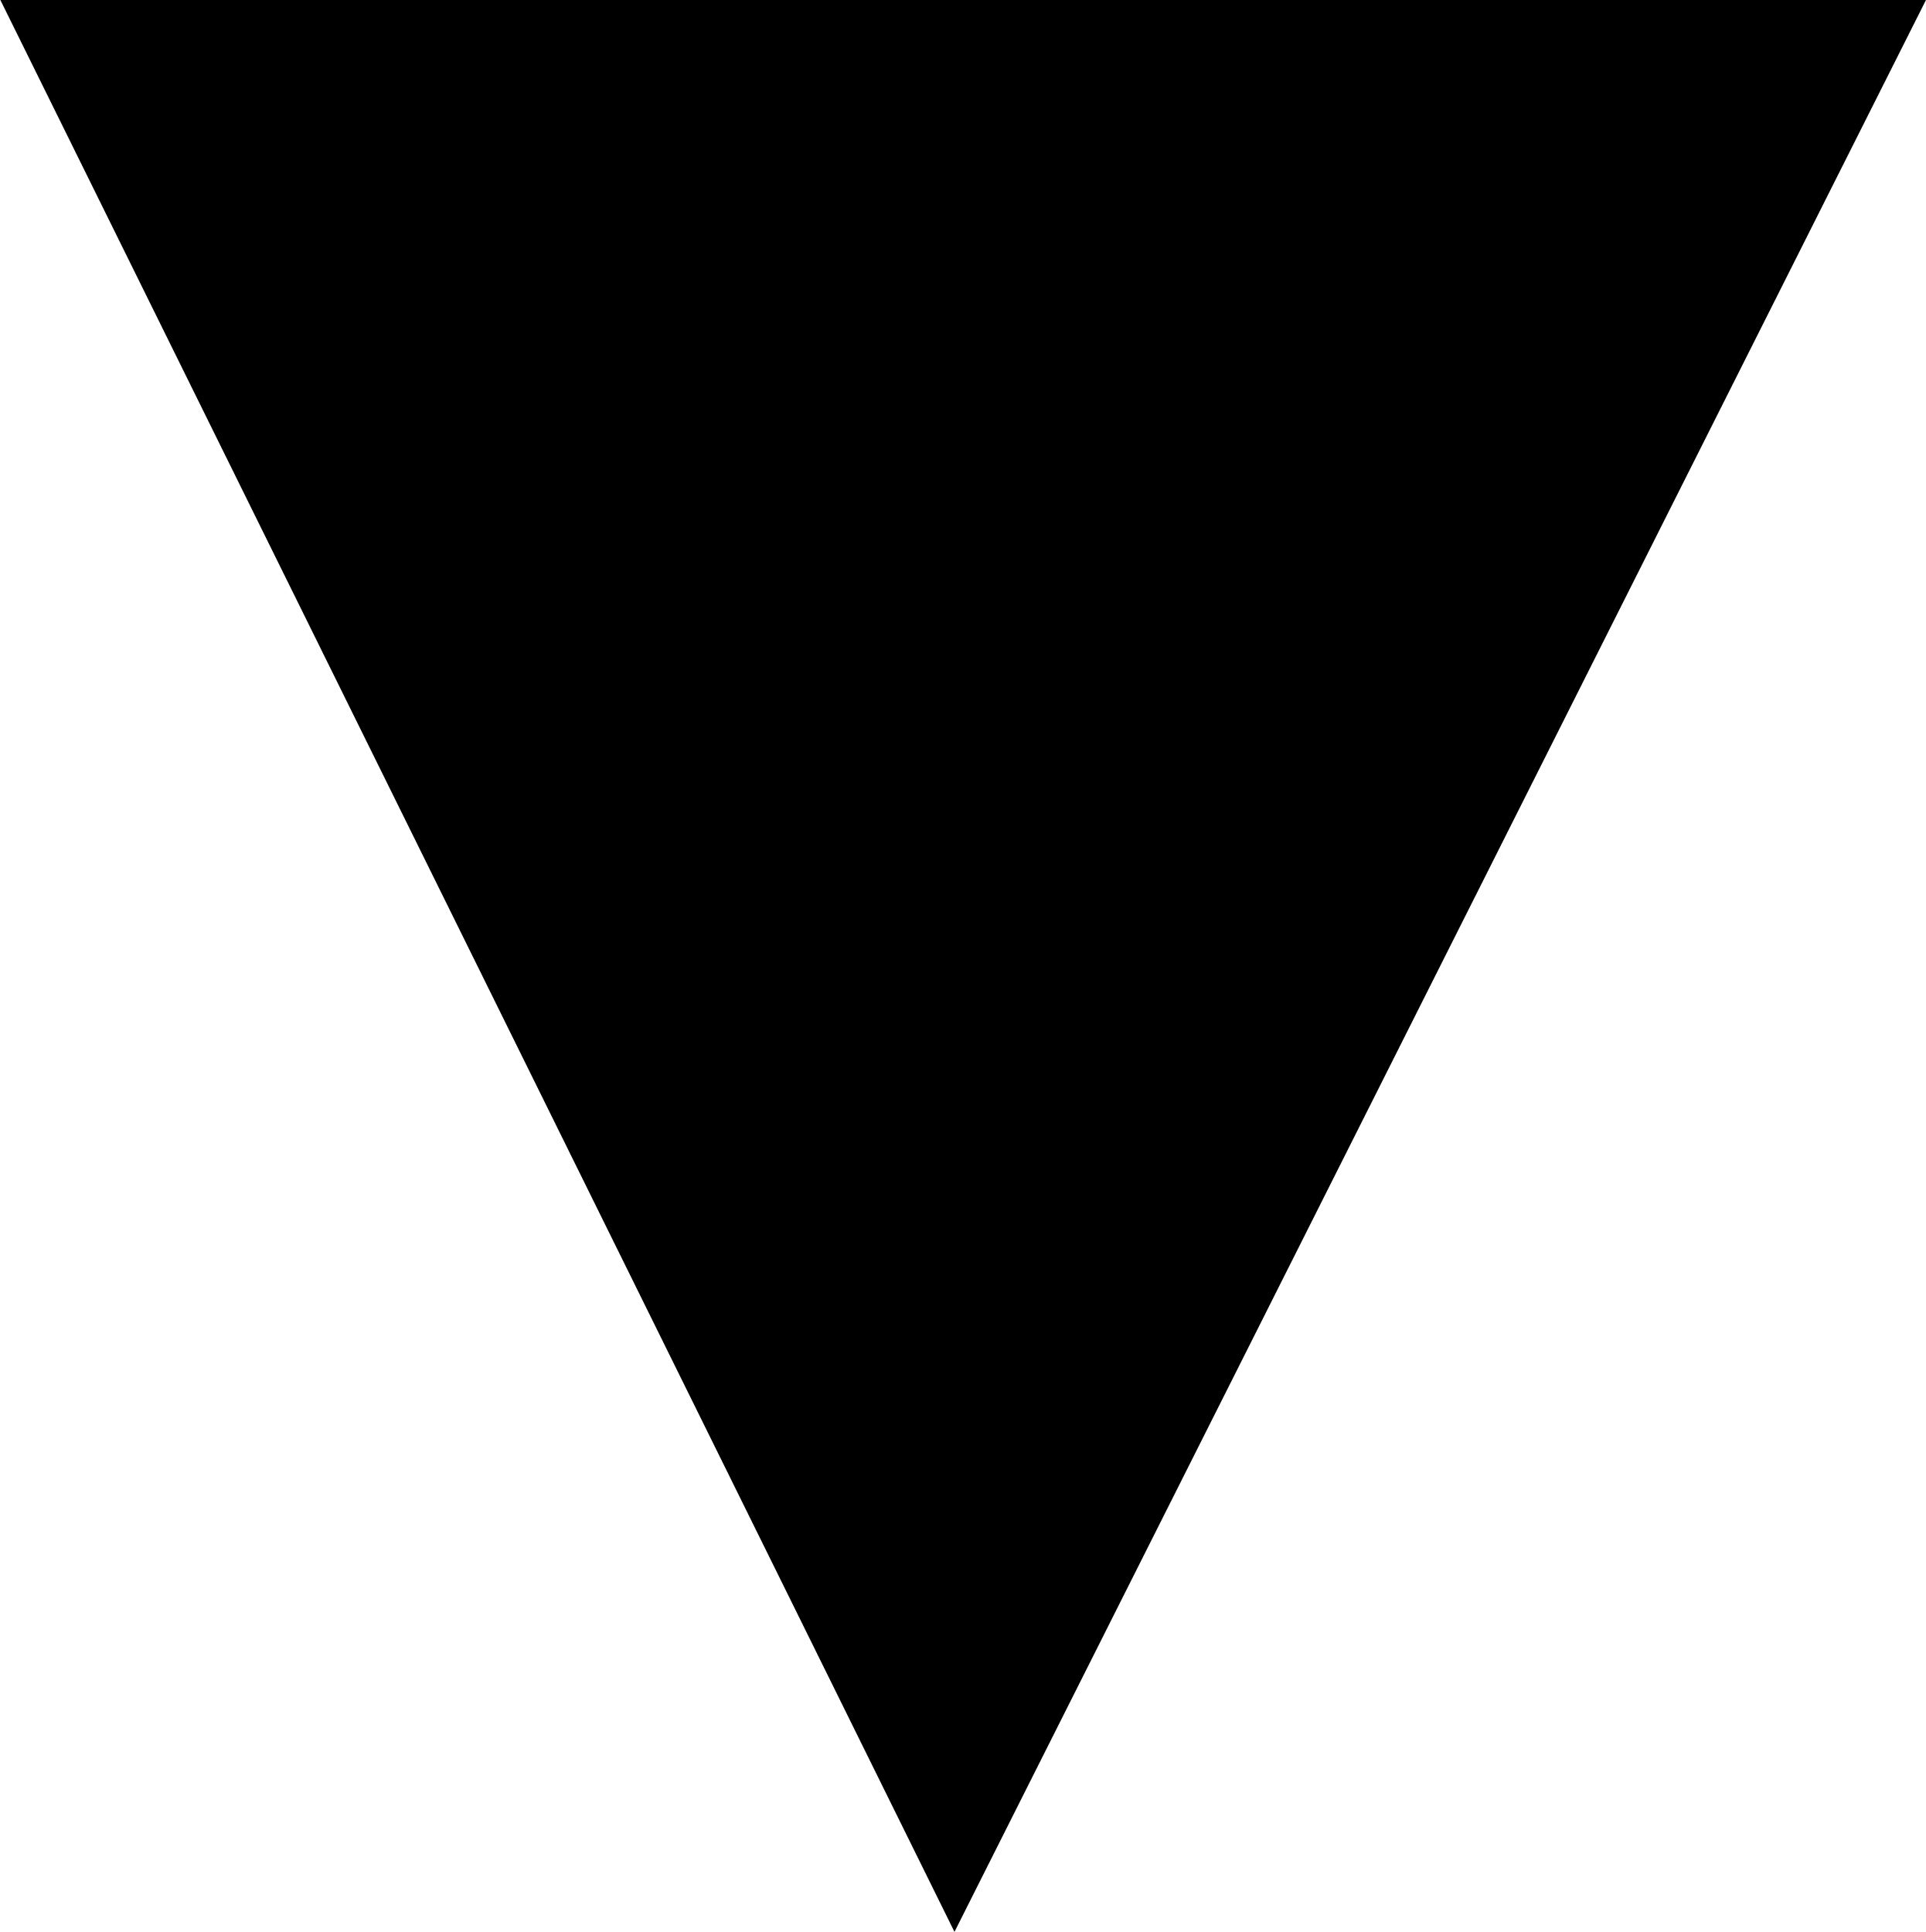
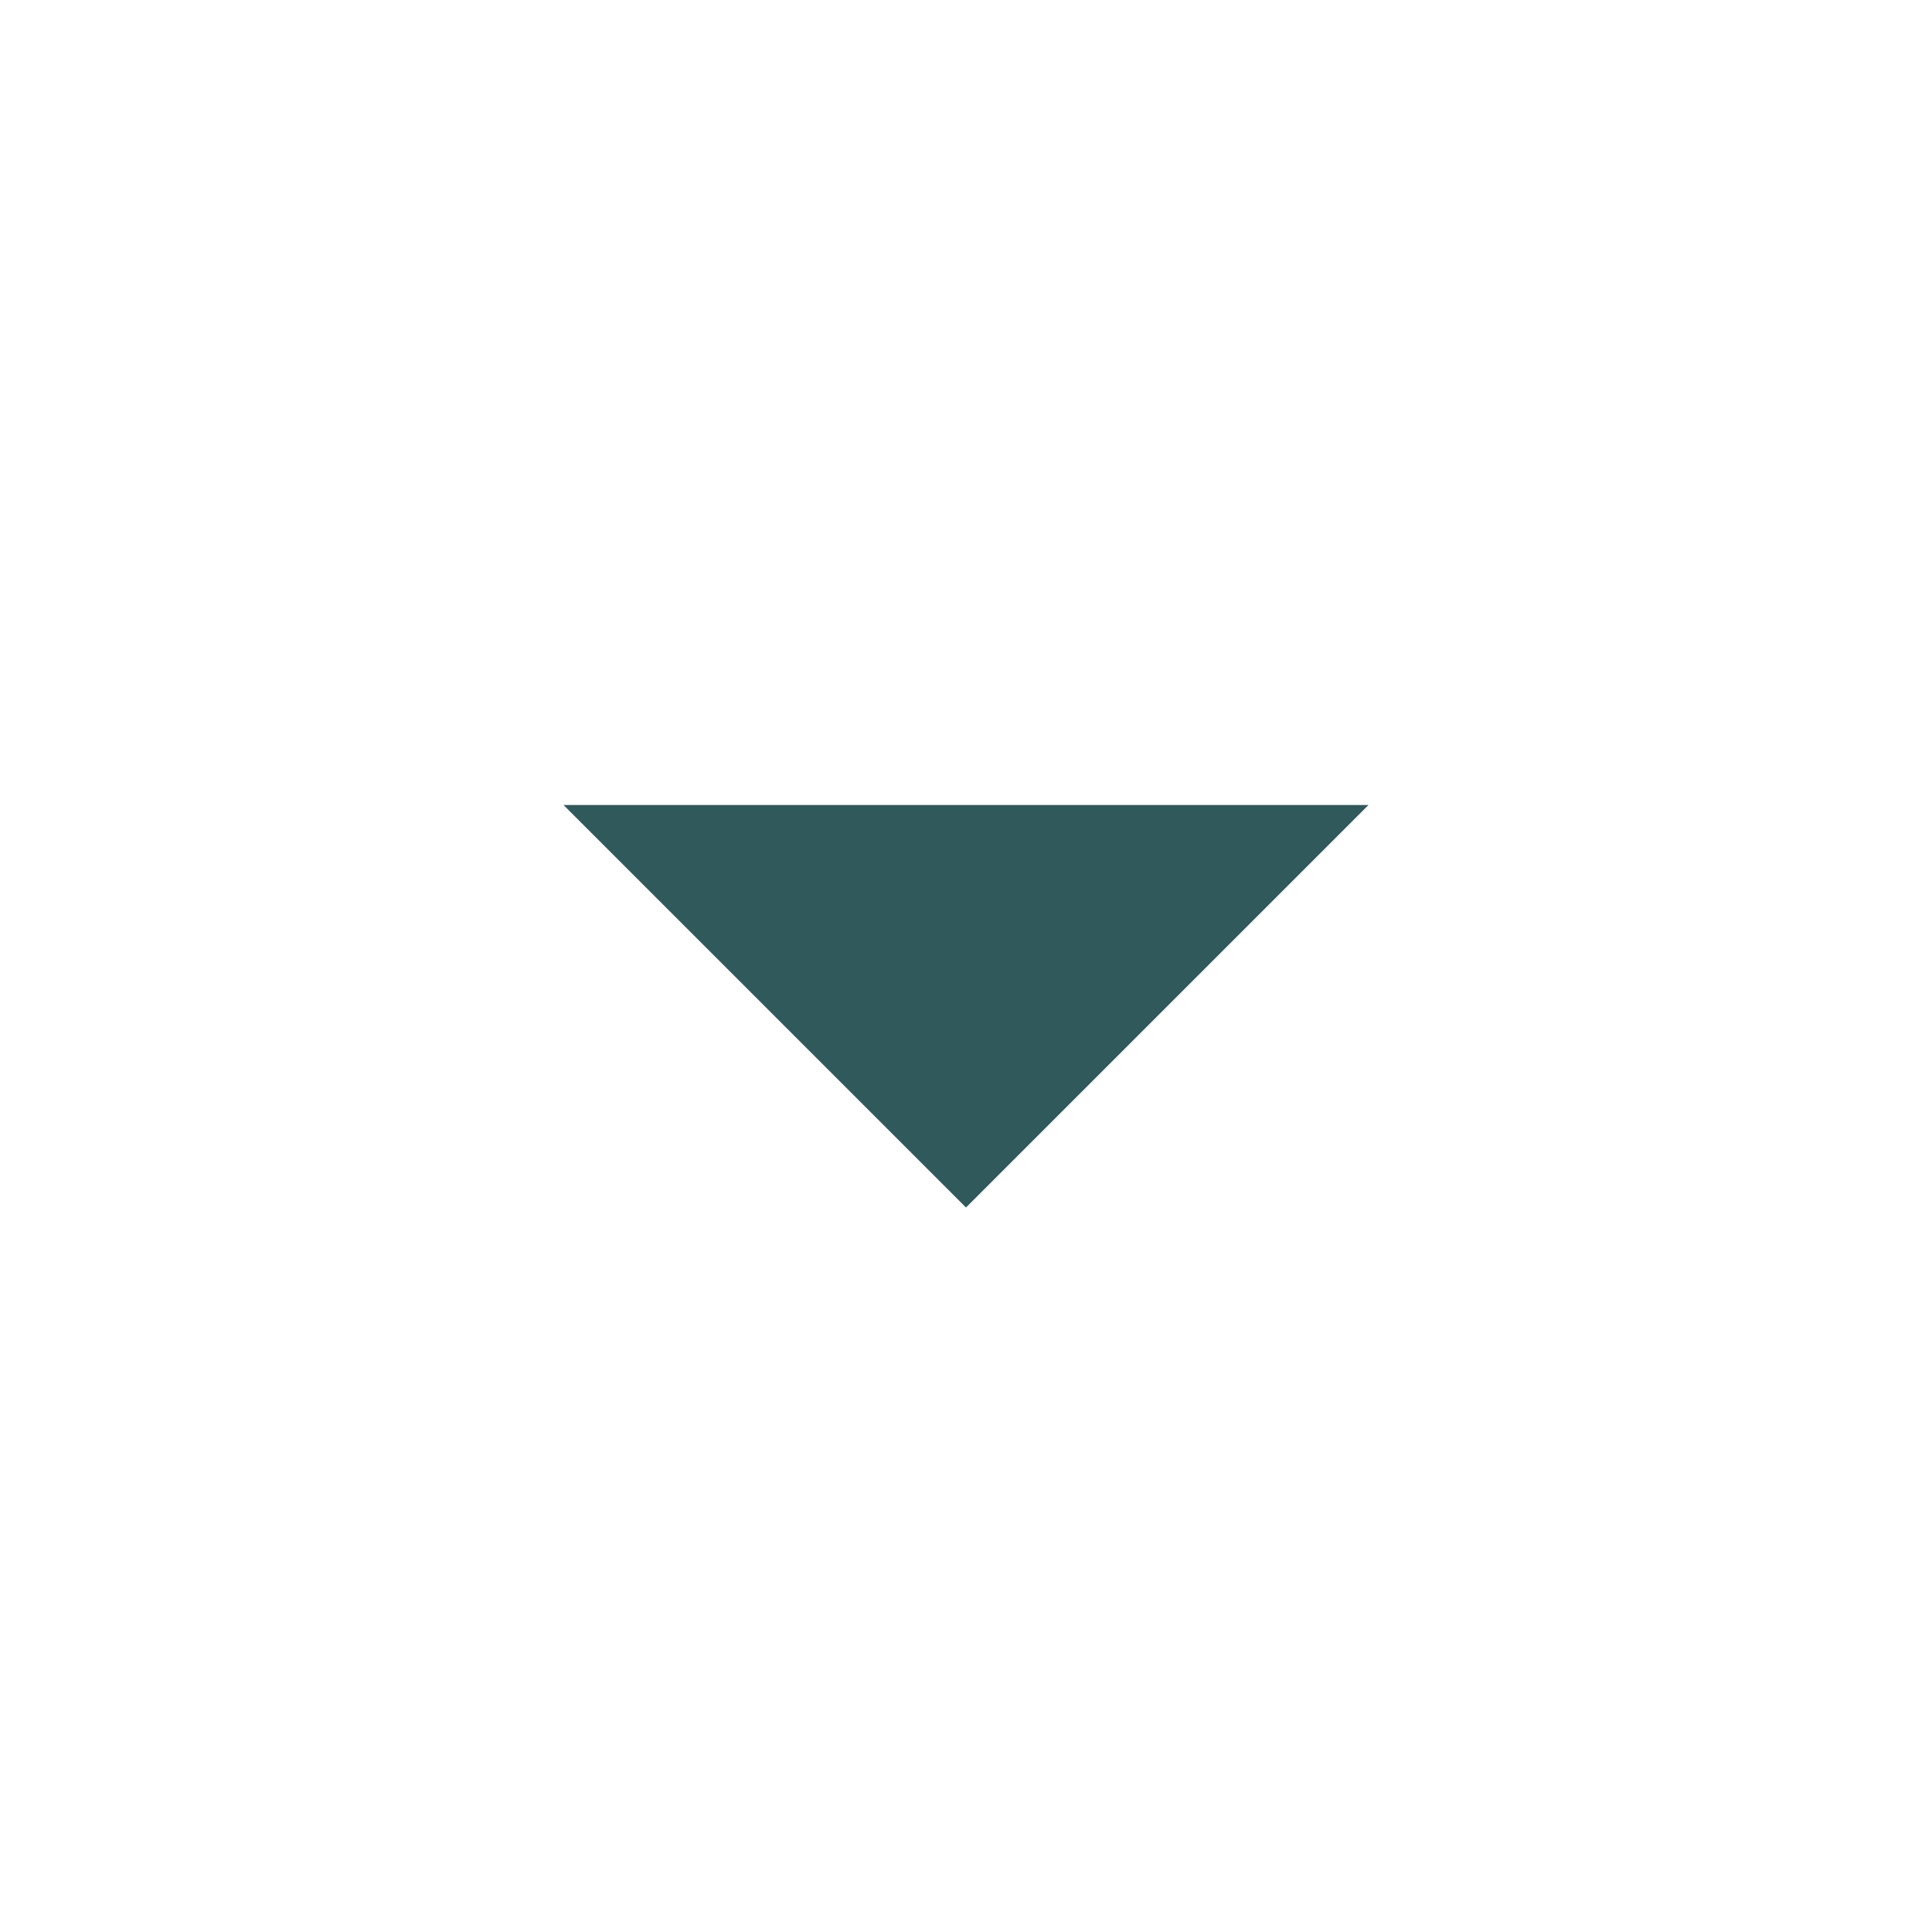
- <svg xmlns="http://www.w3.org/2000/svg" width="2.989mm" height="2.999mm" viewBox="0 0 2.989 2.999" version="1.1" id="svg7078">
-   <defs id="defs7075" />
-   <g id="layer1" transform="translate(-52.06853,-46.9132)">
-     <path style="fill:#000000;stroke:none;stroke-width:0.233px;stroke-linecap:butt;stroke-linejoin:miter;stroke-opacity:1" d="m 53.55,49.912 1.508,-2.999 h -2.989 z" id="path6943" />
-   </g>
+ <svg xmlns="http://www.w3.org/2000/svg" height="24" viewBox="0 -960 960 960" width="24" fill="#30595c">
+   <path d="M480-360 280-560h400L480-360Z" />
</svg>
